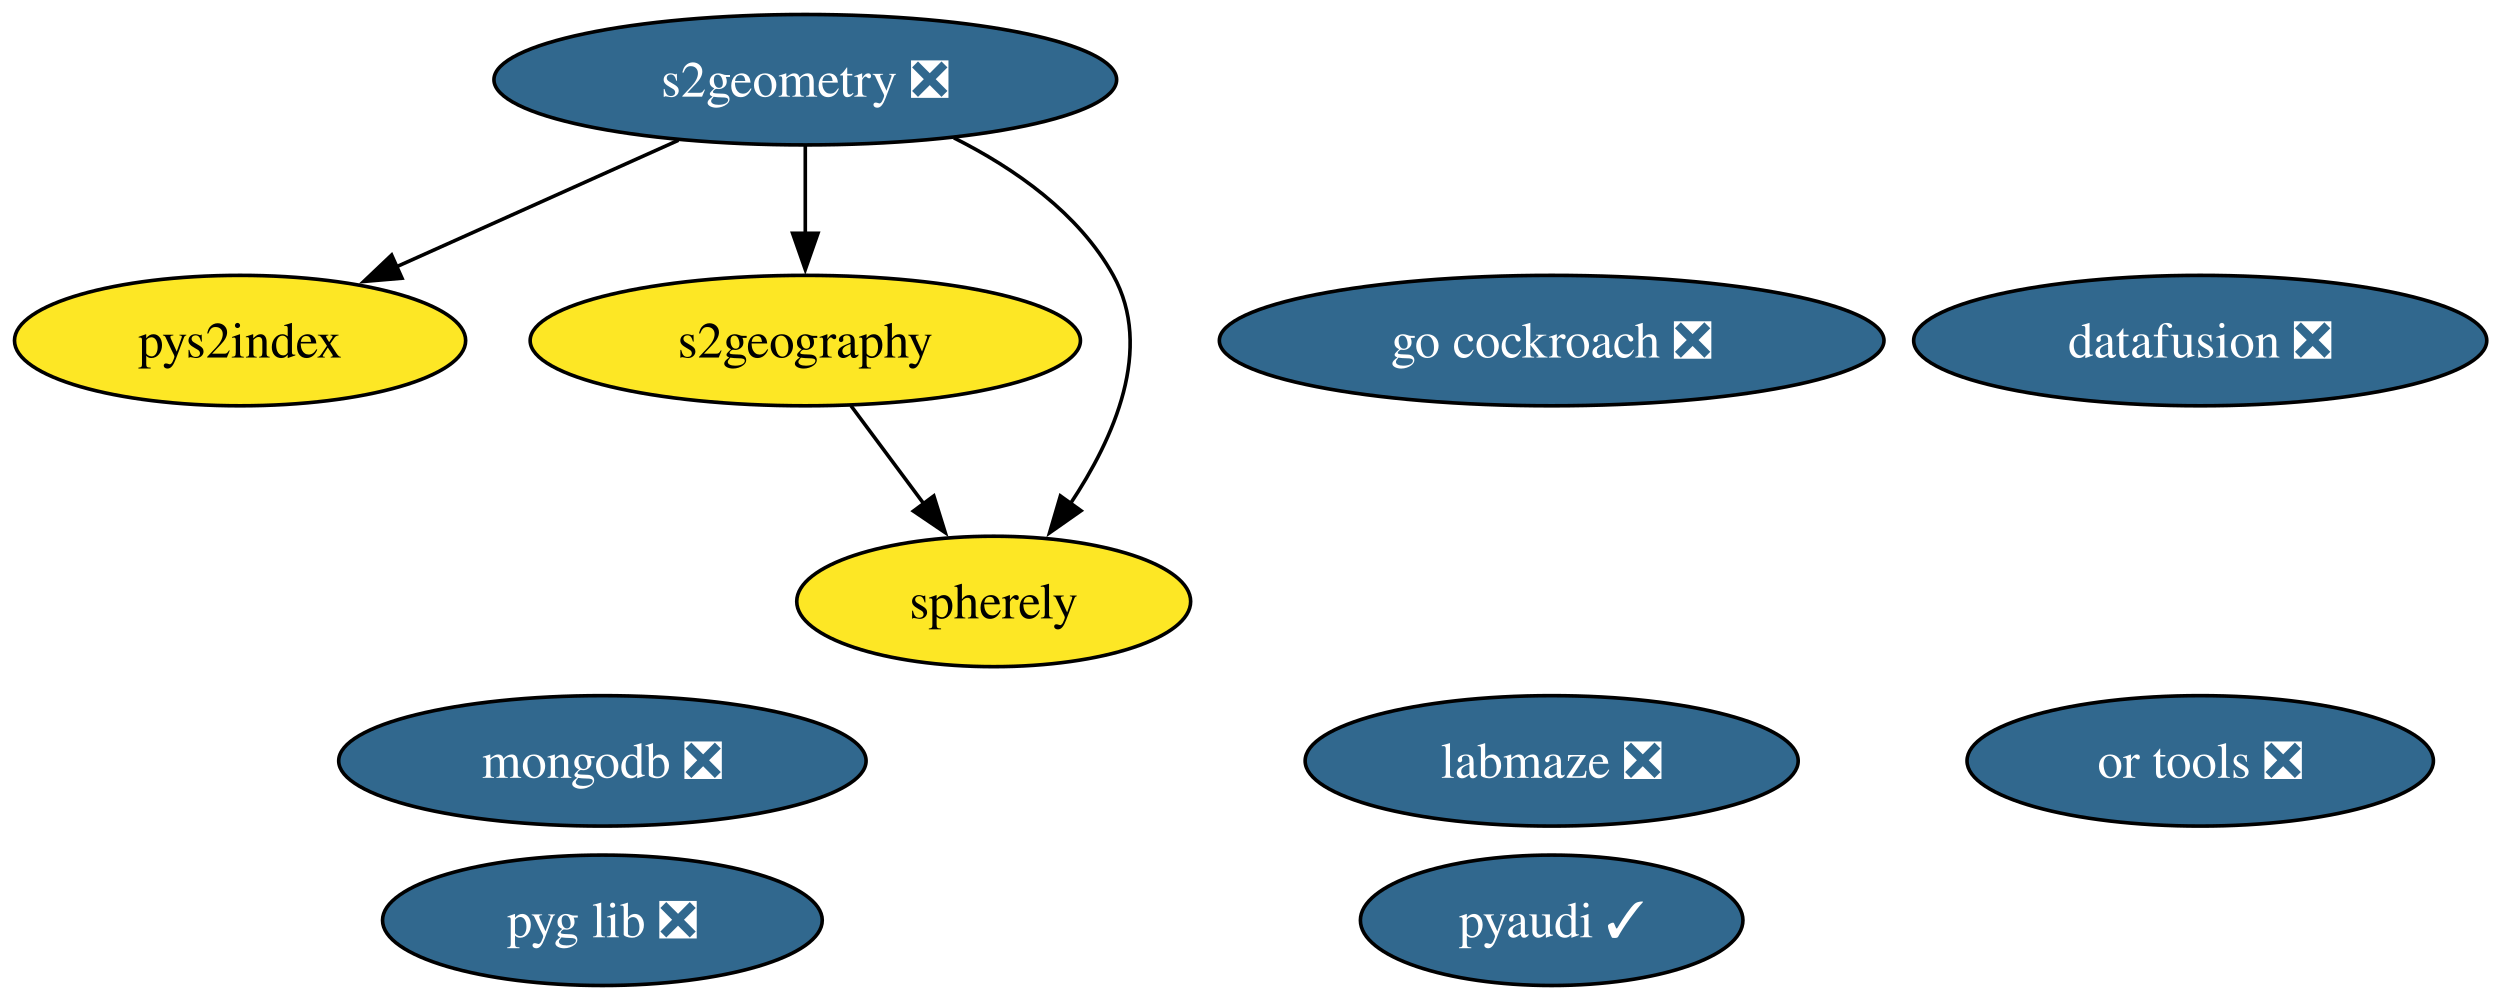
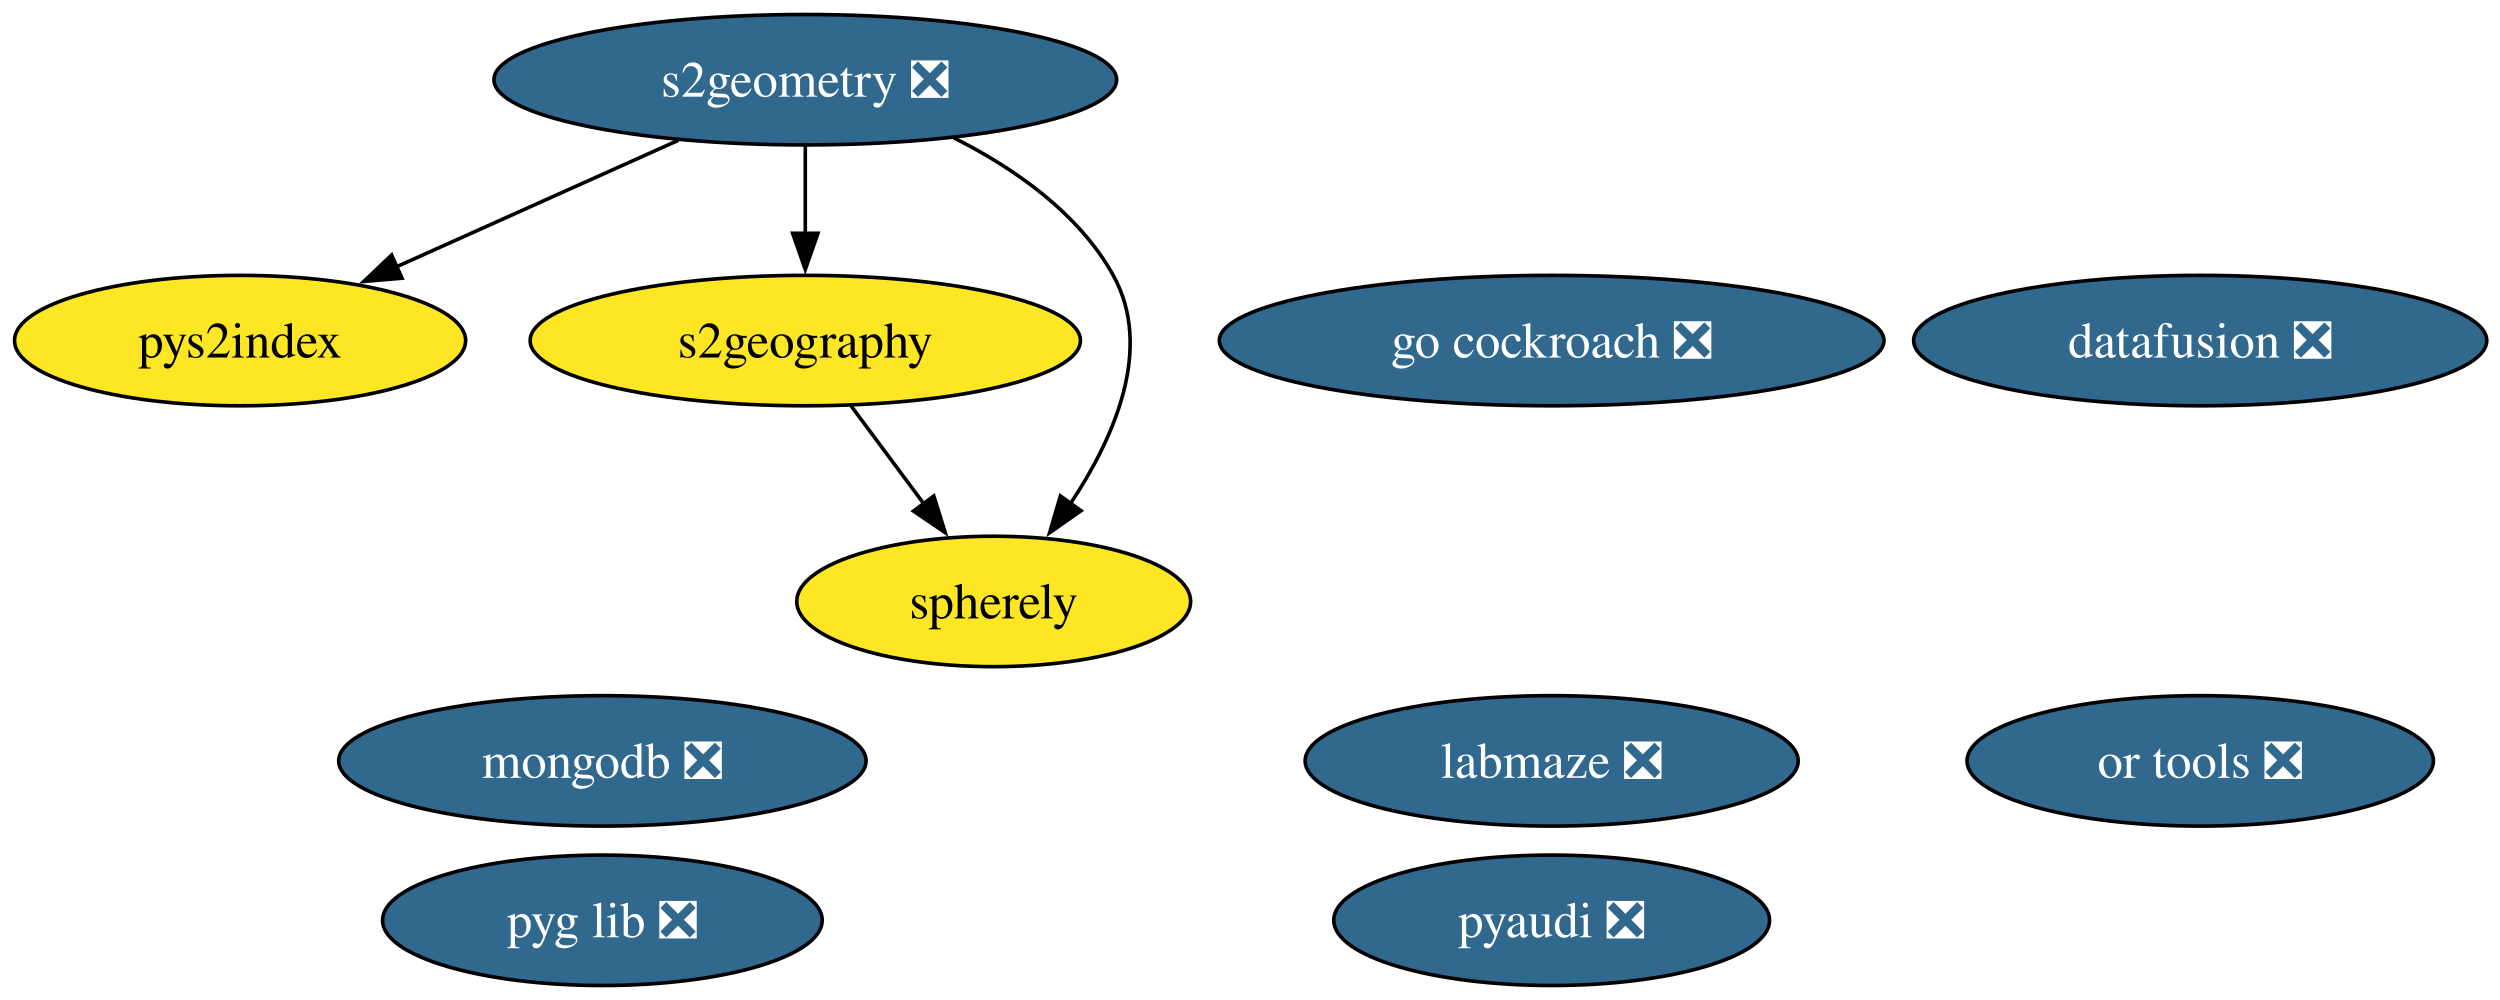
<svg xmlns="http://www.w3.org/2000/svg" xmlns:xlink="http://www.w3.org/1999/xlink" width="690pt" height="276pt" viewBox="0.00 0.00 690.00 276.00">
  <g id="graph0" class="graph" transform="scale(1 1) rotate(0) translate(4 272)">
    <polygon fill="white" stroke="none" points="-4,4 -4,-272 686.35,-272 686.35,4 -4,4" />
    <g id="node1" class="node">
      <g id="a_node1">
-         <a xlink:href="https://github.com/conda-forge/pyaudi-feedstock/pull/55" xlink:title="pyaudi ✓">
-           <ellipse fill="#31688e" stroke="black" cx="424.26" cy="-18" rx="52.79" ry="18" />
-           <text xml:space="preserve" text-anchor="middle" x="424.26" y="-13.32" font-family="Times,serif" font-size="14.00" fill="white">pyaudi ✓</text>
+         <a xlink:href="https://github.com/conda-forge/pyaudi-feedstock/pull/55" xlink:title="pyaudi ❎">
+           <ellipse fill="#31688e" stroke="black" cx="424.26" cy="-18" rx="60.15" ry="18" />
+           <text xml:space="preserve" text-anchor="middle" x="424.26" y="-13.32" font-family="Times,serif" font-size="14.00" fill="white">pyaudi ❎</text>
        </a>
      </g>
    </g>
    <g id="node2" class="node">
      <g id="a_node2">
        <a xlink:href="https://github.com/conda-forge/mongodb-feedstock/pull/108" xlink:title="mongodb ❎">
          <ellipse fill="#31688e" stroke="black" cx="162.26" cy="-62" rx="72.78" ry="18" />
          <text xml:space="preserve" text-anchor="middle" x="162.26" y="-57.33" font-family="Times,serif" font-size="14.00" fill="white">mongodb ❎</text>
        </a>
      </g>
    </g>
    <g id="node3" class="node">
      <g id="a_node3">
        <a xlink:href="https://github.com/conda-forge/go-cockroach-feedstock/pull/39" xlink:title="go cockroach ❎">
          <ellipse fill="#31688e" stroke="black" cx="424.26" cy="-178" rx="91.72" ry="18" />
          <text xml:space="preserve" text-anchor="middle" x="424.26" y="-173.32" font-family="Times,serif" font-size="14.00" fill="white">go cockroach ❎</text>
        </a>
      </g>
    </g>
    <g id="node4" class="node">
      <g id="a_node4">
        <a xlink:href="https://github.com/conda-forge/s2geometry-feedstock/pull/34" xlink:title="s2geometry ❎">
          <ellipse fill="#31688e" stroke="black" cx="218.26" cy="-250" rx="85.93" ry="18" />
          <text xml:space="preserve" text-anchor="middle" x="218.26" y="-245.32" font-family="Times,serif" font-size="14.00" fill="white">s2geometry ❎</text>
        </a>
      </g>
    </g>
    <g id="node5" class="node">
      <g id="a_node5">
        <a xlink:href="https://github.com/conda-forge/pys2index-feedstock" xlink:title="pys2index">
          <ellipse fill="#fde725" stroke="black" cx="62.26" cy="-178" rx="62.26" ry="18" />
          <text xml:space="preserve" text-anchor="middle" x="62.26" y="-173.32" font-family="Times,serif" font-size="14.00">pys2index</text>
        </a>
      </g>
    </g>
    <g id="edge1" class="edge">
      <path fill="none" stroke="black" d="M183.25,-233.29C160.24,-222.97 129.98,-209.39 105.47,-198.39" />
      <polygon fill="black" stroke="black" points="106.95,-195.22 96.4,-194.32 104.09,-201.61 106.95,-195.22" />
    </g>
    <g id="node10" class="node">
      <g id="a_node10">
        <a xlink:href="https://github.com/conda-forge/s2geography-feedstock" xlink:title="s2geography">
          <ellipse fill="#fde725" stroke="black" cx="218.26" cy="-178" rx="75.94" ry="18" />
          <text xml:space="preserve" text-anchor="middle" x="218.26" y="-173.32" font-family="Times,serif" font-size="14.00">s2geography</text>
        </a>
      </g>
    </g>
    <g id="edge2" class="edge">
      <path fill="none" stroke="black" d="M218.26,-231.7C218.26,-224.41 218.26,-215.73 218.26,-207.54" />
      <polygon fill="black" stroke="black" points="221.76,-207.62 218.26,-197.62 214.76,-207.62 221.76,-207.62" />
    </g>
    <g id="node11" class="node">
      <g id="a_node11">
        <a xlink:href="https://github.com/conda-forge/spherely-feedstock" xlink:title="spherely">
          <ellipse fill="#fde725" stroke="black" cx="270.26" cy="-106" rx="54.36" ry="18" />
          <text xml:space="preserve" text-anchor="middle" x="270.26" y="-101.33" font-family="Times,serif" font-size="14.00">spherely</text>
        </a>
      </g>
    </g>
    <g id="edge3" class="edge">
      <path fill="none" stroke="black" d="M259.27,-233.95C276.04,-225.52 293.72,-213.18 303.26,-196 314.44,-175.85 303.55,-151.15 291.37,-132.89" />
      <polygon fill="black" stroke="black" points="294.36,-131.04 285.69,-124.96 288.67,-135.12 294.36,-131.04" />
    </g>
    <g id="node6" class="node">
      <g id="a_node6">
        <a xlink:href="https://github.com/conda-forge/or-tools-feedstock/pull/69" xlink:title="or tools ❎">
          <ellipse fill="#31688e" stroke="black" cx="603.26" cy="-62" rx="64.36" ry="18" />
          <text xml:space="preserve" text-anchor="middle" x="603.26" y="-57.33" font-family="Times,serif" font-size="14.00" fill="white">or tools ❎</text>
        </a>
      </g>
    </g>
    <g id="node7" class="node">
      <g id="a_node7">
        <a xlink:href="https://github.com/conda-forge/datafusion-feedstock/pull/77" xlink:title="datafusion ❎">
          <ellipse fill="#31688e" stroke="black" cx="603.26" cy="-178" rx="79.09" ry="18" />
          <text xml:space="preserve" text-anchor="middle" x="603.26" y="-173.32" font-family="Times,serif" font-size="14.00" fill="white">datafusion ❎</text>
        </a>
      </g>
    </g>
    <g id="node8" class="node">
      <g id="a_node8">
        <a xlink:href="https://github.com/conda-forge/labmaze-feedstock/pull/19" xlink:title="labmaze ❎">
          <ellipse fill="#31688e" stroke="black" cx="424.26" cy="-62" rx="68.04" ry="18" />
          <text xml:space="preserve" text-anchor="middle" x="424.26" y="-57.33" font-family="Times,serif" font-size="14.00" fill="white">labmaze ❎</text>
        </a>
      </g>
    </g>
    <g id="node9" class="node">
      <g id="a_node9">
        <a xlink:href="https://github.com/conda-forge/pyg-lib-feedstock/pull/47" xlink:title="pyg lib ❎">
          <ellipse fill="#31688e" stroke="black" cx="162.26" cy="-18" rx="60.68" ry="18" />
          <text xml:space="preserve" text-anchor="middle" x="162.26" y="-13.32" font-family="Times,serif" font-size="14.00" fill="white">pyg lib ❎</text>
        </a>
      </g>
    </g>
    <g id="edge4" class="edge">
      <path fill="none" stroke="black" d="M230.84,-160.05C236.91,-151.89 244.32,-141.91 251.07,-132.82" />
      <polygon fill="black" stroke="black" points="253.73,-135.12 256.88,-125 248.11,-130.94 253.73,-135.12" />
    </g>
  </g>
</svg>
